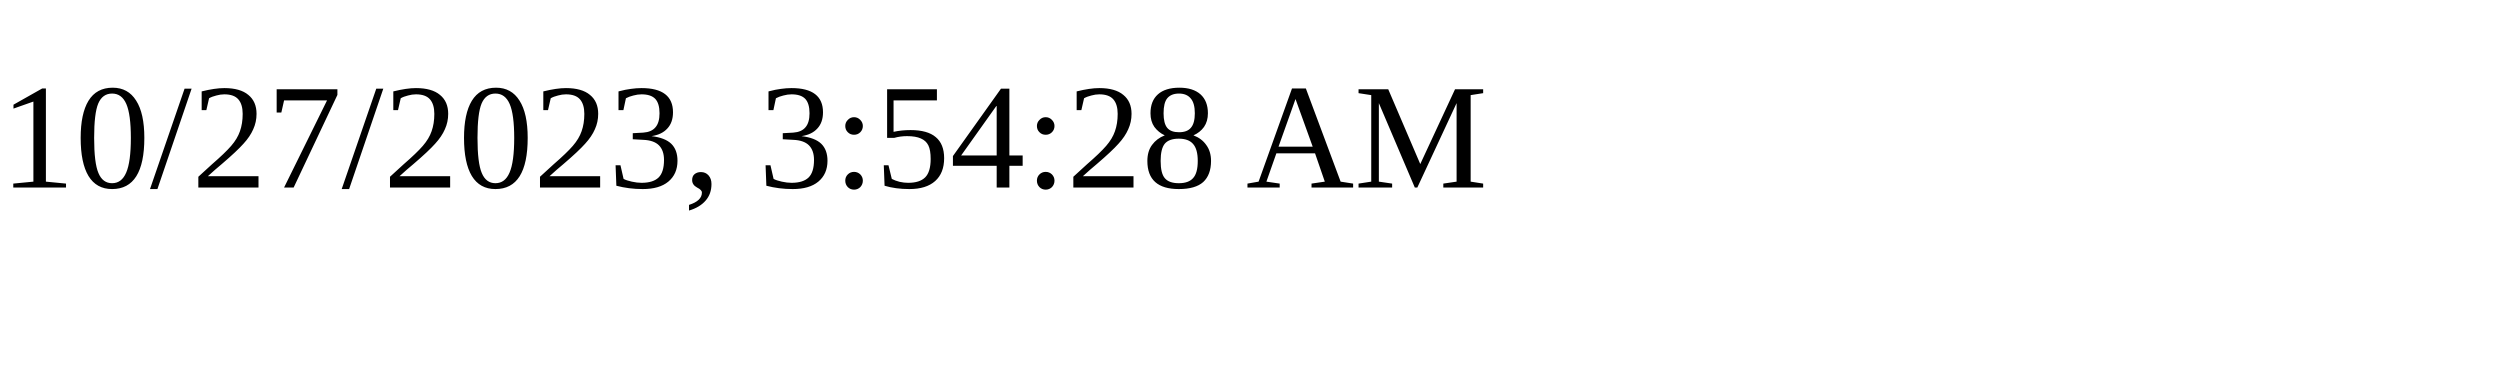
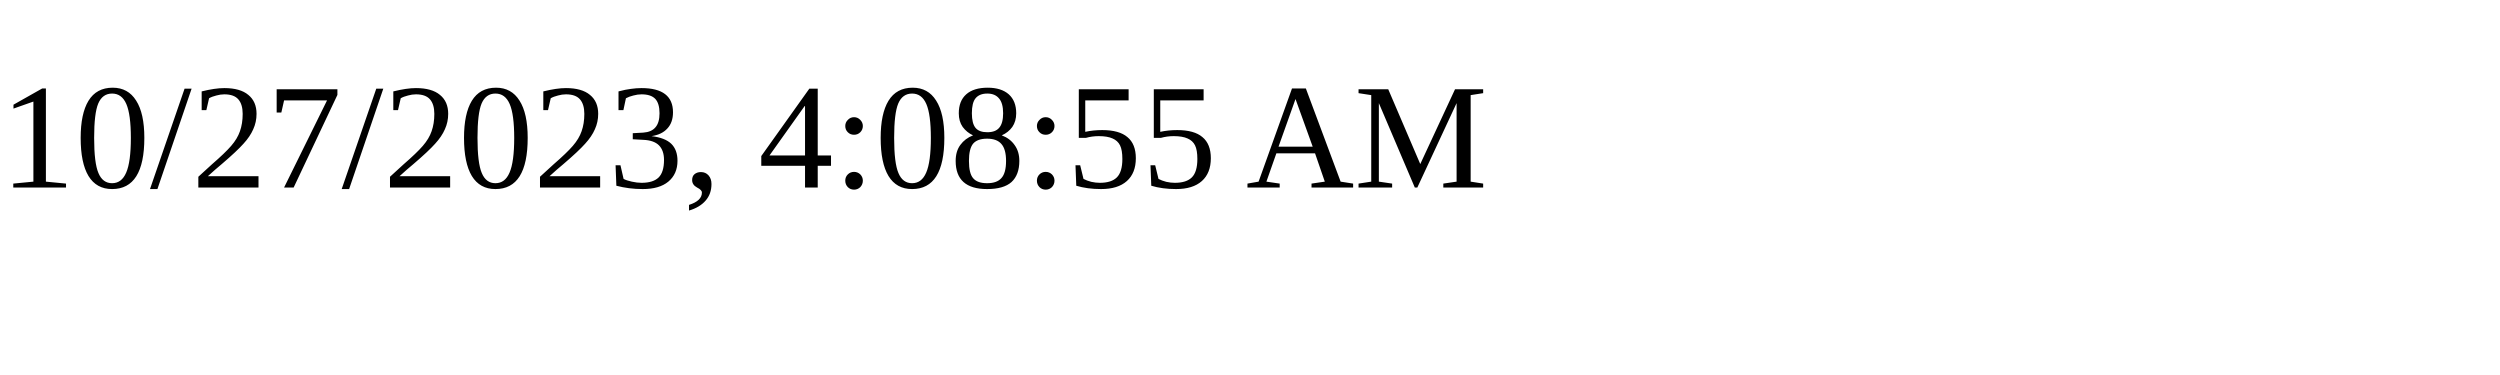
<svg xmlns="http://www.w3.org/2000/svg" height="30" width="200">
-   <text x="0" y="15">10/27/2023, 3:54:28 AM</text>
+   <text x="0" y="15">10/27/2023, 4:08:55 AM</text>
</svg>
